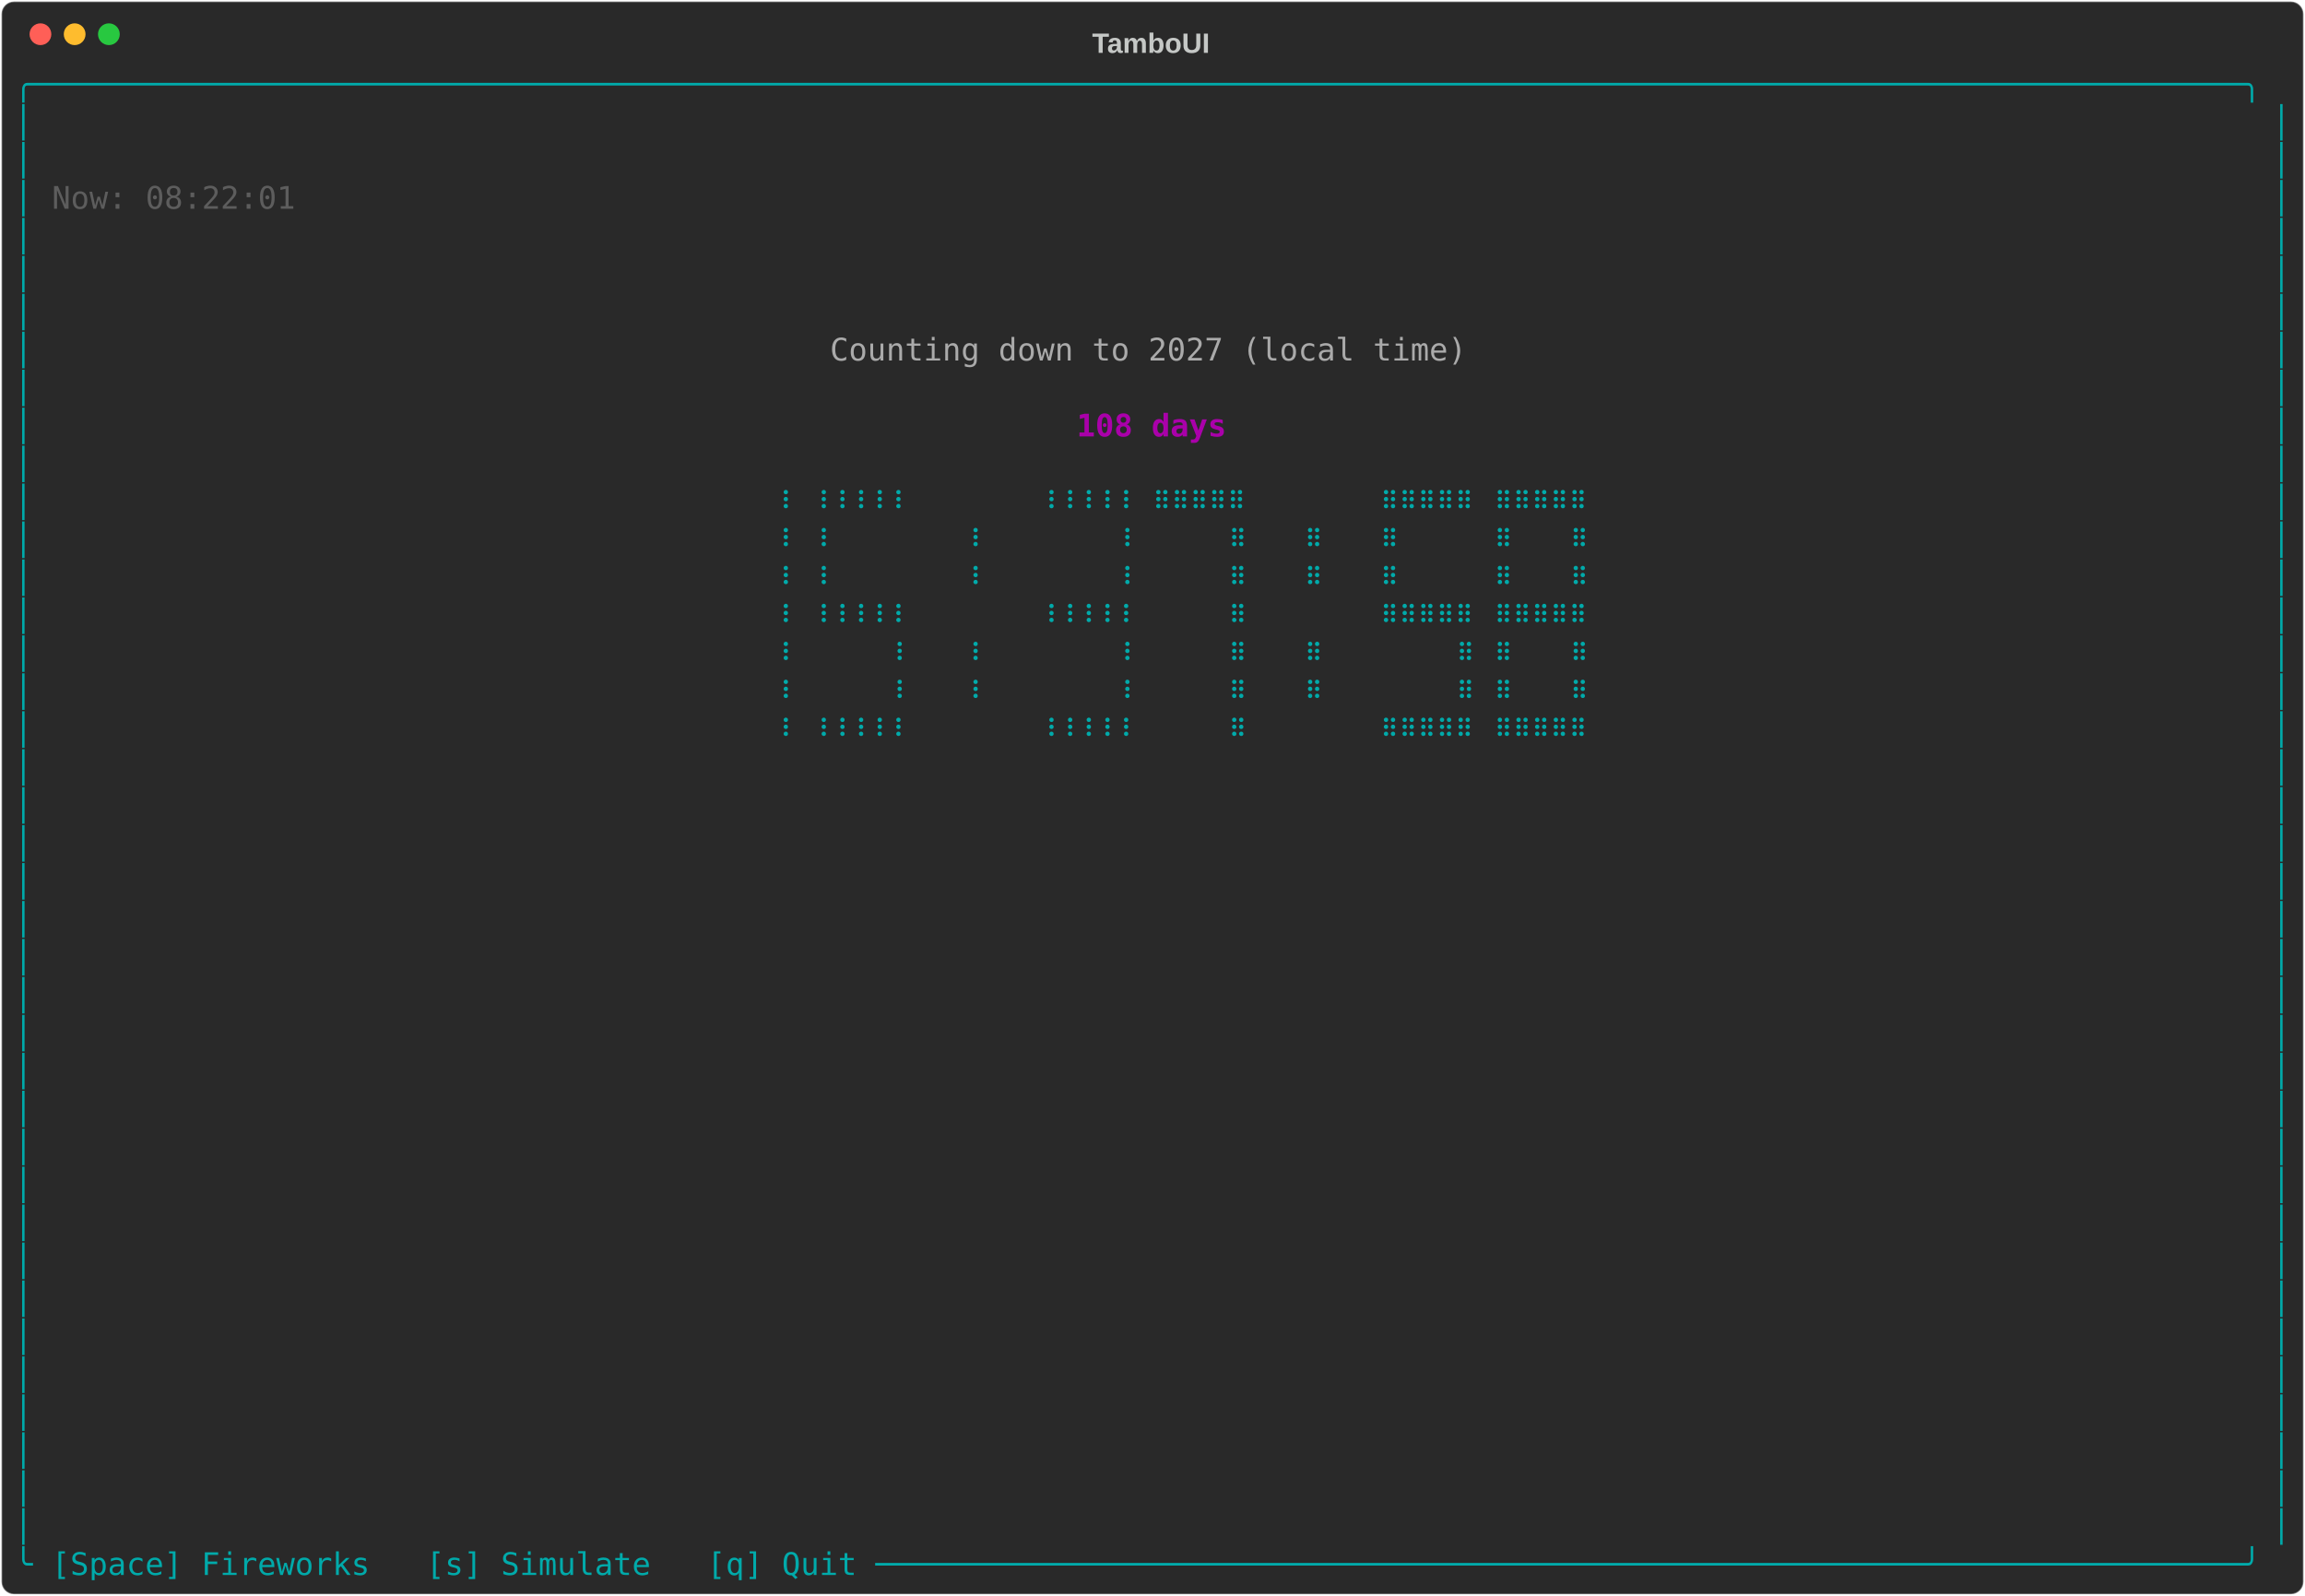
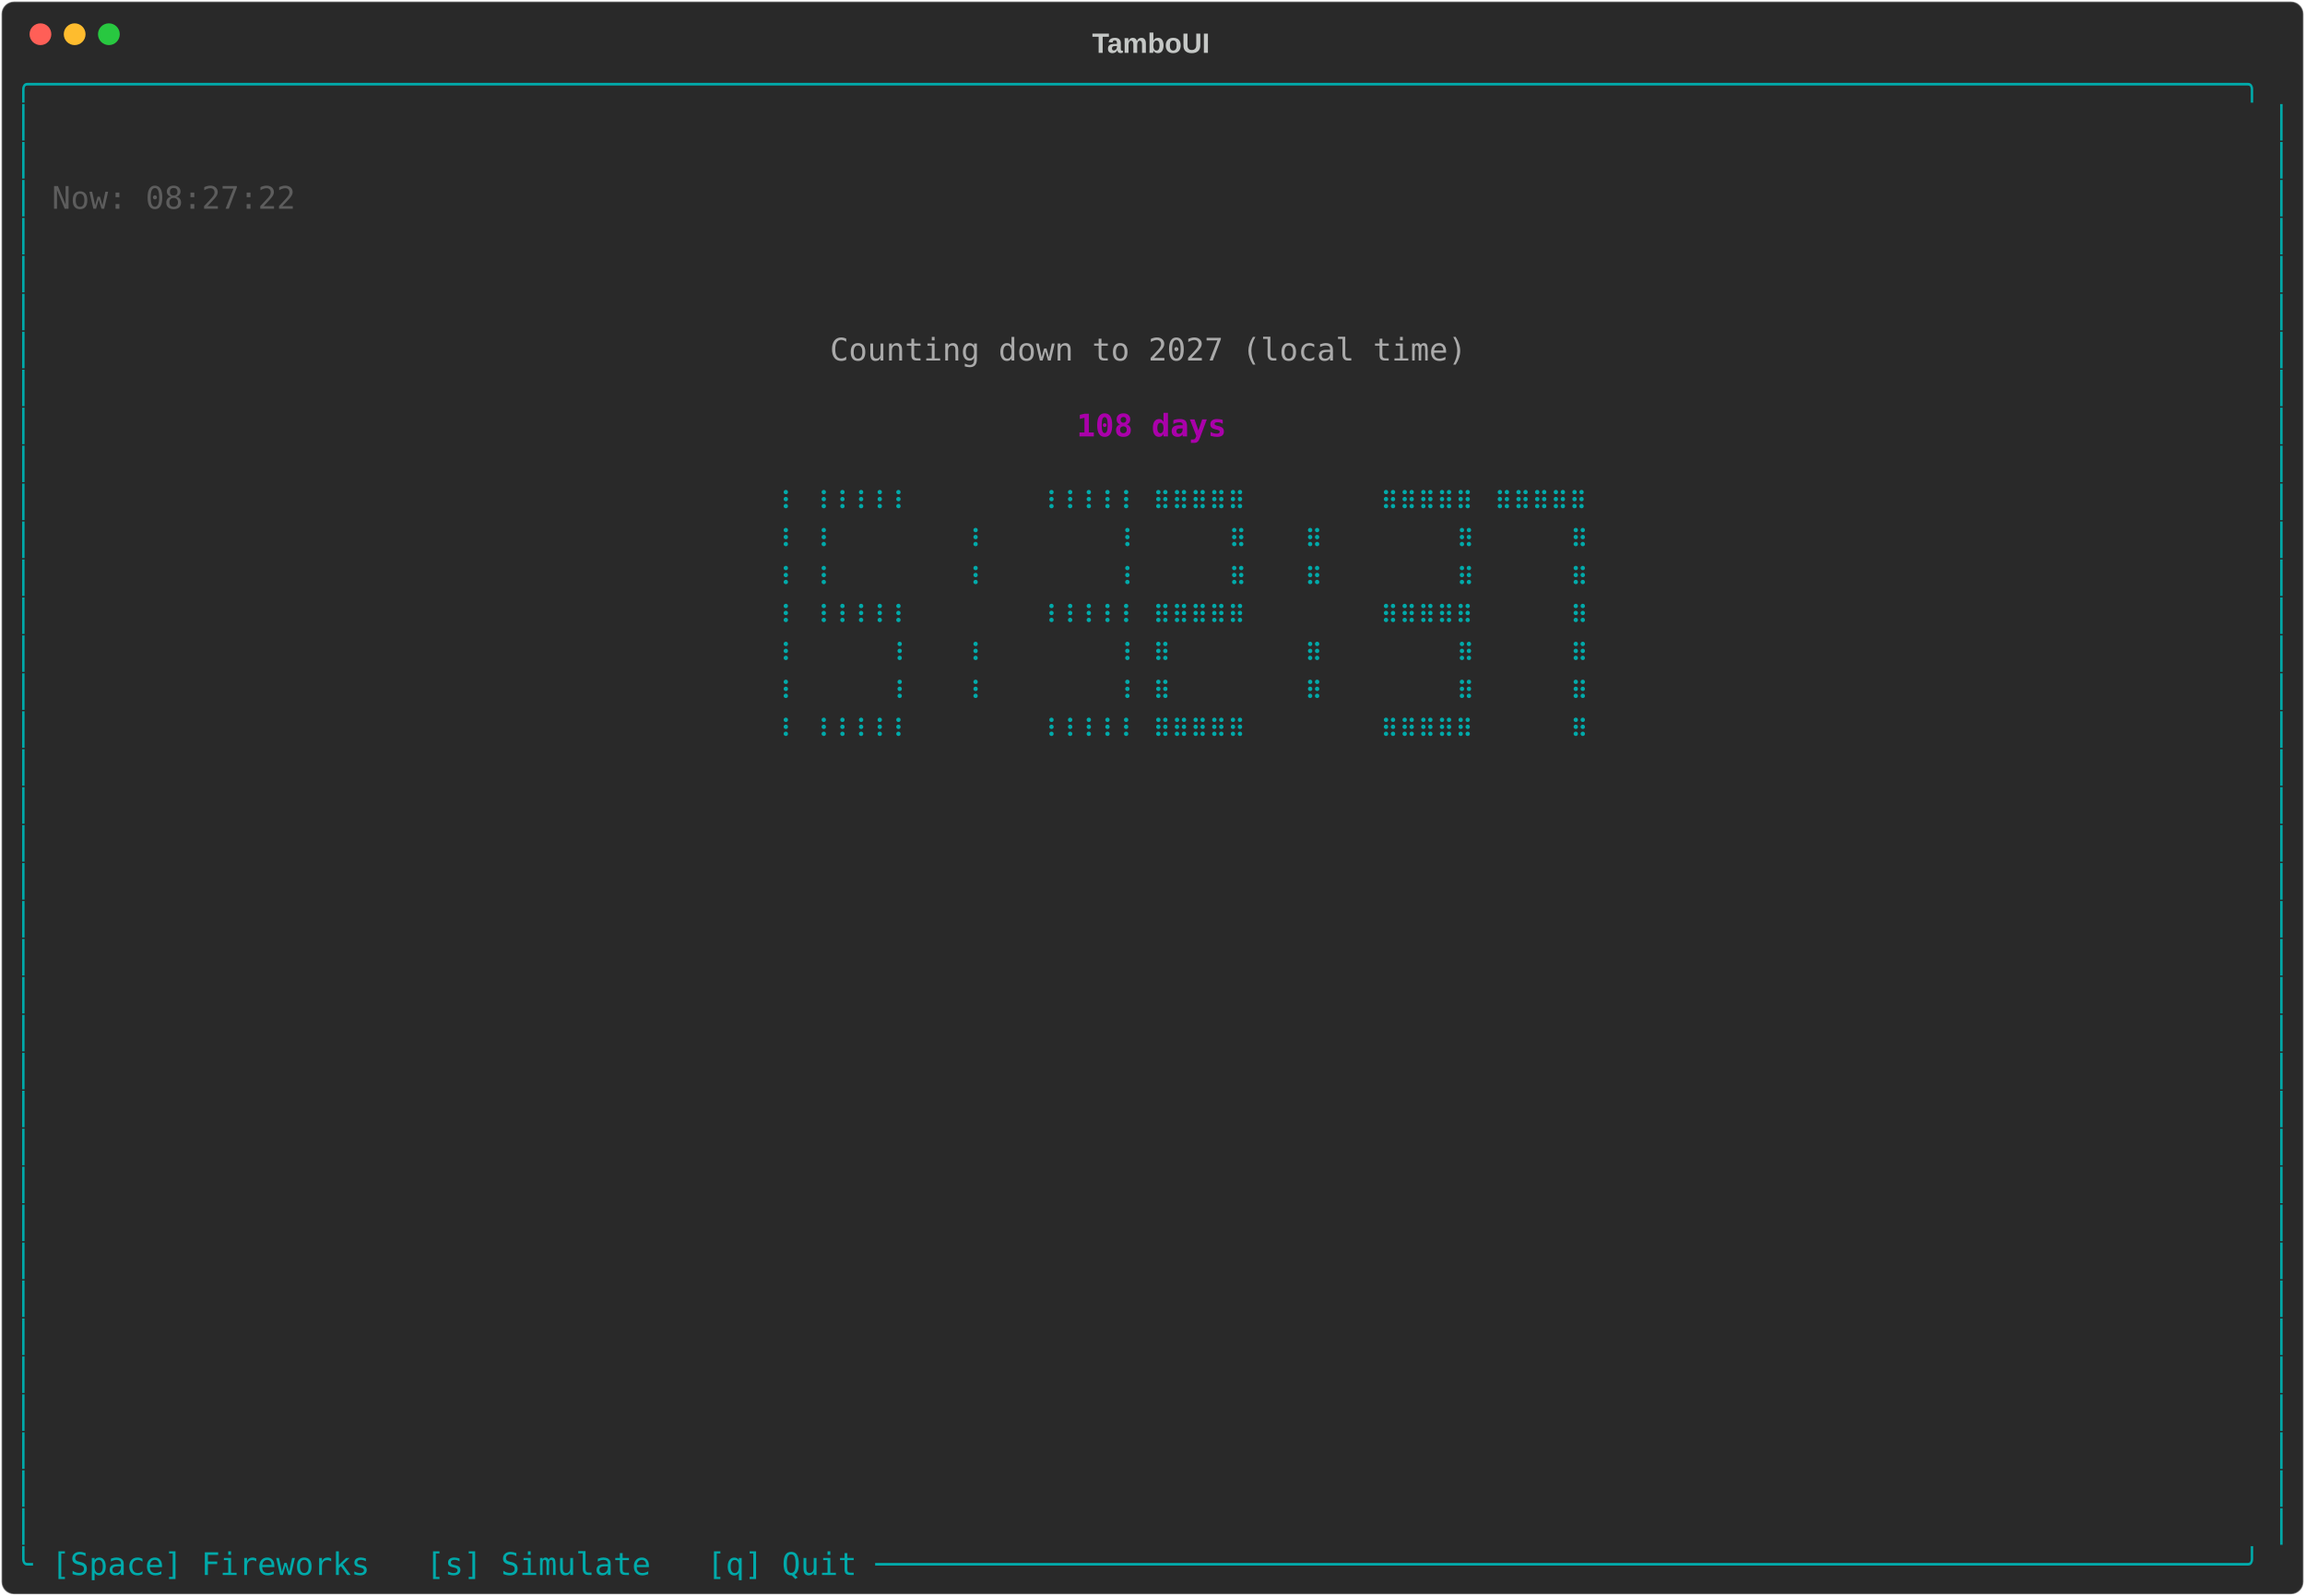
<svg xmlns="http://www.w3.org/2000/svg" class="rich-terminal" viewBox="0 0 1482 1026">
-   <style>    @font-face {        font-family: "Fira Code";        src: local("FiraCode-Regular"),                url("https://cdnjs.cloudflare.com/ajax/libs/firacode/6.2.0/woff2/FiraCode-Regular.woff2") format("woff2"),                url("https://cdnjs.cloudflare.com/ajax/libs/firacode/6.2.0/woff/FiraCode-Regular.woff") format("woff");        font-style: normal;        font-weight: 400;    }    @font-face {        font-family: "Fira Code";        src: local("FiraCode-Bold"),                url("https://cdnjs.cloudflare.com/ajax/libs/firacode/6.2.0/woff2/FiraCode-Bold.woff2") format("woff2"),                url("https://cdnjs.cloudflare.com/ajax/libs/firacode/6.2.0/woff/FiraCode-Bold.woff") format("woff");        font-style: bold;        font-weight: 700;    }    .terminal-3972126870-matrix {        font-family: Fira Code, monospace;        font-size: 20px;        line-height: 24.4px;        font-variant-east-asian: full-width;    }    .terminal-3972126870-title {        font-size: 18px;        font-weight: bold;        font-family: arial;    }    .terminal-3972126870-r1 { fill: #00aaaa }.terminal-3972126870-r2 { fill: #c5c8c6 }.terminal-3972126870-r3 { fill: #5d5d5d }.terminal-3972126870-r4 { fill: #aaaaaa }.terminal-3972126870-r5 { fill: #aa00aa;font-weight: bold }    </style>
+   <style>    @font-face {        font-family: "Fira Code";        src: local("FiraCode-Regular"),                url("https://cdnjs.cloudflare.com/ajax/libs/firacode/6.2.0/woff2/FiraCode-Regular.woff2") format("woff2"),                url("https://cdnjs.cloudflare.com/ajax/libs/firacode/6.2.0/woff/FiraCode-Regular.woff") format("woff");        font-style: normal;        font-weight: 400;    }    @font-face {        font-family: "Fira Code";        src: local("FiraCode-Bold"),                url("https://cdnjs.cloudflare.com/ajax/libs/firacode/6.2.0/woff2/FiraCode-Bold.woff2") format("woff2"),                url("https://cdnjs.cloudflare.com/ajax/libs/firacode/6.2.0/woff/FiraCode-Bold.woff") format("woff");        font-style: bold;        font-weight: 700;    }    .terminal-782356410-matrix {        font-family: Fira Code, monospace;        font-size: 20px;        line-height: 24.4px;        font-variant-east-asian: full-width;    }    .terminal-782356410-title {        font-size: 18px;        font-weight: bold;        font-family: arial;    }    .terminal-782356410-r1 { fill: #00aaaa }.terminal-782356410-r2 { fill: #c5c8c6 }.terminal-782356410-r3 { fill: #5d5d5d }.terminal-782356410-r4 { fill: #aaaaaa }.terminal-782356410-r5 { fill: #aa00aa;font-weight: bold }    </style>
  <defs>
-     <clipPath id="terminal-3972126870-clip-terminal">
+     <clipPath id="terminal-782356410-clip-terminal">
      <rect x="0" y="0" width="1463" height="975" />
    </clipPath>
-     <clipPath id="terminal-3972126870-line-0">
+     <clipPath id="terminal-782356410-line-0">
      <rect x="0" y="1.5" width="1464" height="24.65" />
    </clipPath>
-     <clipPath id="terminal-3972126870-line-1">
+     <clipPath id="terminal-782356410-line-1">
      <rect x="0" y="25.9" width="1464" height="24.65" />
    </clipPath>
-     <clipPath id="terminal-3972126870-line-2">
+     <clipPath id="terminal-782356410-line-2">
      <rect x="0" y="50.3" width="1464" height="24.65" />
    </clipPath>
-     <clipPath id="terminal-3972126870-line-3">
+     <clipPath id="terminal-782356410-line-3">
      <rect x="0" y="74.7" width="1464" height="24.65" />
    </clipPath>
-     <clipPath id="terminal-3972126870-line-4">
+     <clipPath id="terminal-782356410-line-4">
      <rect x="0" y="99.1" width="1464" height="24.65" />
    </clipPath>
-     <clipPath id="terminal-3972126870-line-5">
+     <clipPath id="terminal-782356410-line-5">
      <rect x="0" y="123.5" width="1464" height="24.65" />
    </clipPath>
-     <clipPath id="terminal-3972126870-line-6">
+     <clipPath id="terminal-782356410-line-6">
      <rect x="0" y="147.9" width="1464" height="24.65" />
    </clipPath>
-     <clipPath id="terminal-3972126870-line-7">
+     <clipPath id="terminal-782356410-line-7">
      <rect x="0" y="172.3" width="1464" height="24.65" />
    </clipPath>
-     <clipPath id="terminal-3972126870-line-8">
+     <clipPath id="terminal-782356410-line-8">
      <rect x="0" y="196.7" width="1464" height="24.65" />
    </clipPath>
-     <clipPath id="terminal-3972126870-line-9">
+     <clipPath id="terminal-782356410-line-9">
      <rect x="0" y="221.1" width="1464" height="24.65" />
    </clipPath>
-     <clipPath id="terminal-3972126870-line-10">
+     <clipPath id="terminal-782356410-line-10">
      <rect x="0" y="245.5" width="1464" height="24.65" />
    </clipPath>
-     <clipPath id="terminal-3972126870-line-11">
+     <clipPath id="terminal-782356410-line-11">
      <rect x="0" y="269.9" width="1464" height="24.65" />
    </clipPath>
-     <clipPath id="terminal-3972126870-line-12">
+     <clipPath id="terminal-782356410-line-12">
      <rect x="0" y="294.3" width="1464" height="24.65" />
    </clipPath>
-     <clipPath id="terminal-3972126870-line-13">
+     <clipPath id="terminal-782356410-line-13">
      <rect x="0" y="318.7" width="1464" height="24.65" />
    </clipPath>
-     <clipPath id="terminal-3972126870-line-14">
+     <clipPath id="terminal-782356410-line-14">
      <rect x="0" y="343.1" width="1464" height="24.65" />
    </clipPath>
-     <clipPath id="terminal-3972126870-line-15">
+     <clipPath id="terminal-782356410-line-15">
      <rect x="0" y="367.5" width="1464" height="24.65" />
    </clipPath>
-     <clipPath id="terminal-3972126870-line-16">
+     <clipPath id="terminal-782356410-line-16">
      <rect x="0" y="391.9" width="1464" height="24.65" />
    </clipPath>
-     <clipPath id="terminal-3972126870-line-17">
+     <clipPath id="terminal-782356410-line-17">
      <rect x="0" y="416.3" width="1464" height="24.65" />
    </clipPath>
-     <clipPath id="terminal-3972126870-line-18">
+     <clipPath id="terminal-782356410-line-18">
      <rect x="0" y="440.7" width="1464" height="24.65" />
    </clipPath>
-     <clipPath id="terminal-3972126870-line-19">
+     <clipPath id="terminal-782356410-line-19">
      <rect x="0" y="465.1" width="1464" height="24.65" />
    </clipPath>
-     <clipPath id="terminal-3972126870-line-20">
+     <clipPath id="terminal-782356410-line-20">
      <rect x="0" y="489.5" width="1464" height="24.65" />
    </clipPath>
-     <clipPath id="terminal-3972126870-line-21">
+     <clipPath id="terminal-782356410-line-21">
      <rect x="0" y="513.9" width="1464" height="24.65" />
    </clipPath>
-     <clipPath id="terminal-3972126870-line-22">
+     <clipPath id="terminal-782356410-line-22">
      <rect x="0" y="538.3" width="1464" height="24.65" />
    </clipPath>
-     <clipPath id="terminal-3972126870-line-23">
+     <clipPath id="terminal-782356410-line-23">
      <rect x="0" y="562.7" width="1464" height="24.65" />
    </clipPath>
-     <clipPath id="terminal-3972126870-line-24">
+     <clipPath id="terminal-782356410-line-24">
      <rect x="0" y="587.1" width="1464" height="24.65" />
    </clipPath>
-     <clipPath id="terminal-3972126870-line-25">
+     <clipPath id="terminal-782356410-line-25">
      <rect x="0" y="611.5" width="1464" height="24.65" />
    </clipPath>
-     <clipPath id="terminal-3972126870-line-26">
+     <clipPath id="terminal-782356410-line-26">
      <rect x="0" y="635.9" width="1464" height="24.65" />
    </clipPath>
-     <clipPath id="terminal-3972126870-line-27">
+     <clipPath id="terminal-782356410-line-27">
      <rect x="0" y="660.3" width="1464" height="24.65" />
    </clipPath>
-     <clipPath id="terminal-3972126870-line-28">
+     <clipPath id="terminal-782356410-line-28">
      <rect x="0" y="684.7" width="1464" height="24.65" />
    </clipPath>
-     <clipPath id="terminal-3972126870-line-29">
+     <clipPath id="terminal-782356410-line-29">
      <rect x="0" y="709.1" width="1464" height="24.65" />
    </clipPath>
-     <clipPath id="terminal-3972126870-line-30">
+     <clipPath id="terminal-782356410-line-30">
      <rect x="0" y="733.5" width="1464" height="24.65" />
    </clipPath>
-     <clipPath id="terminal-3972126870-line-31">
+     <clipPath id="terminal-782356410-line-31">
      <rect x="0" y="757.9" width="1464" height="24.65" />
    </clipPath>
-     <clipPath id="terminal-3972126870-line-32">
+     <clipPath id="terminal-782356410-line-32">
      <rect x="0" y="782.3" width="1464" height="24.65" />
    </clipPath>
-     <clipPath id="terminal-3972126870-line-33">
+     <clipPath id="terminal-782356410-line-33">
      <rect x="0" y="806.7" width="1464" height="24.65" />
    </clipPath>
-     <clipPath id="terminal-3972126870-line-34">
+     <clipPath id="terminal-782356410-line-34">
      <rect x="0" y="831.1" width="1464" height="24.65" />
    </clipPath>
-     <clipPath id="terminal-3972126870-line-35">
+     <clipPath id="terminal-782356410-line-35">
      <rect x="0" y="855.5" width="1464" height="24.65" />
    </clipPath>
-     <clipPath id="terminal-3972126870-line-36">
+     <clipPath id="terminal-782356410-line-36">
      <rect x="0" y="879.9" width="1464" height="24.65" />
    </clipPath>
-     <clipPath id="terminal-3972126870-line-37">
+     <clipPath id="terminal-782356410-line-37">
      <rect x="0" y="904.3" width="1464" height="24.65" />
    </clipPath>
-     <clipPath id="terminal-3972126870-line-38">
+     <clipPath id="terminal-782356410-line-38">
      <rect x="0" y="928.7" width="1464" height="24.65" />
    </clipPath>
-     <clipPath id="terminal-3972126870-line-39">
+     <clipPath id="terminal-782356410-line-39">
      <rect x="0" y="953.1" width="1464" height="24.65" />
    </clipPath>
  </defs>
  <rect fill="#292929" stroke="rgba(255,255,255,0.35)" stroke-width="1" x="1" y="1" width="1480" height="1024" rx="8" />
-   <text class="terminal-3972126870-title" fill="#c5c8c6" text-anchor="middle" x="740" y="34">TamboUI</text>
+   <text class="terminal-782356410-title" fill="#c5c8c6" text-anchor="middle" x="740" y="34">TamboUI</text>
  <g transform="translate(26,22)">
    <circle cx="0" cy="0" r="7" fill="#ff5f57" />
    <circle cx="22" cy="0" r="7" fill="#febc2e" />
    <circle cx="44" cy="0" r="7" fill="#28c840" />
  </g>
-   <g transform="translate(9, 41)" clip-path="url(#terminal-3972126870-clip-terminal)">
-     <g class="terminal-3972126870-matrix">
-       <text class="terminal-3972126870-r1" x="0" y="20" textLength="1464" clip-path="url(#terminal-3972126870-line-0)">╭──────────────────────────────────────────────────────────────────────────────────────────────────────────────────────╮</text>
-       <text class="terminal-3972126870-r1" x="0" y="44.4" textLength="12.2" clip-path="url(#terminal-3972126870-line-1)">│</text>
-       <text class="terminal-3972126870-r1" x="1451.8" y="44.4" textLength="12.2" clip-path="url(#terminal-3972126870-line-1)">│</text>
-       <text class="terminal-3972126870-r1" x="0" y="68.8" textLength="12.2" clip-path="url(#terminal-3972126870-line-2)">│</text>
-       <text class="terminal-3972126870-r1" x="1451.8" y="68.8" textLength="12.2" clip-path="url(#terminal-3972126870-line-2)">│</text>
-       <text class="terminal-3972126870-r1" x="0" y="93.2" textLength="12.2" clip-path="url(#terminal-3972126870-line-3)">│</text>
-       <text class="terminal-3972126870-r3" x="24.4" y="93.2" textLength="158.6" clip-path="url(#terminal-3972126870-line-3)">Now: 08:22:01</text>
-       <text class="terminal-3972126870-r1" x="1451.8" y="93.2" textLength="12.2" clip-path="url(#terminal-3972126870-line-3)">│</text>
-       <text class="terminal-3972126870-r1" x="0" y="117.6" textLength="12.2" clip-path="url(#terminal-3972126870-line-4)">│</text>
-       <text class="terminal-3972126870-r1" x="1451.8" y="117.6" textLength="12.2" clip-path="url(#terminal-3972126870-line-4)">│</text>
-       <text class="terminal-3972126870-r1" x="0" y="142" textLength="12.2" clip-path="url(#terminal-3972126870-line-5)">│</text>
-       <text class="terminal-3972126870-r1" x="1451.8" y="142" textLength="12.2" clip-path="url(#terminal-3972126870-line-5)">│</text>
-       <text class="terminal-3972126870-r1" x="0" y="166.4" textLength="12.2" clip-path="url(#terminal-3972126870-line-6)">│</text>
-       <text class="terminal-3972126870-r1" x="1451.8" y="166.4" textLength="12.2" clip-path="url(#terminal-3972126870-line-6)">│</text>
-       <text class="terminal-3972126870-r1" x="0" y="190.8" textLength="12.2" clip-path="url(#terminal-3972126870-line-7)">│</text>
-       <text class="terminal-3972126870-r4" x="524.6" y="190.8" textLength="414.8" clip-path="url(#terminal-3972126870-line-7)">Counting down to 2027 (local time)</text>
-       <text class="terminal-3972126870-r1" x="1451.8" y="190.8" textLength="12.2" clip-path="url(#terminal-3972126870-line-7)">│</text>
-       <text class="terminal-3972126870-r1" x="0" y="215.2" textLength="12.2" clip-path="url(#terminal-3972126870-line-8)">│</text>
-       <text class="terminal-3972126870-r1" x="1451.8" y="215.2" textLength="12.2" clip-path="url(#terminal-3972126870-line-8)">│</text>
-       <text class="terminal-3972126870-r1" x="0" y="239.6" textLength="12.2" clip-path="url(#terminal-3972126870-line-9)">│</text>
-       <text class="terminal-3972126870-r5" x="683.2" y="239.6" textLength="97.6" clip-path="url(#terminal-3972126870-line-9)">108 days</text>
-       <text class="terminal-3972126870-r1" x="1451.8" y="239.6" textLength="12.2" clip-path="url(#terminal-3972126870-line-9)">│</text>
-       <text class="terminal-3972126870-r1" x="0" y="264" textLength="12.2" clip-path="url(#terminal-3972126870-line-10)">│</text>
-       <text class="terminal-3972126870-r1" x="1451.8" y="264" textLength="12.2" clip-path="url(#terminal-3972126870-line-10)">│</text>
-       <text class="terminal-3972126870-r1" x="0" y="288.4" textLength="12.2" clip-path="url(#terminal-3972126870-line-11)">│</text>
-       <text class="terminal-3972126870-r1" x="488" y="288.4" textLength="12.2" clip-path="url(#terminal-3972126870-line-11)">⠸</text>
-       <text class="terminal-3972126870-r1" x="512.4" y="288.4" textLength="61" clip-path="url(#terminal-3972126870-line-11)">⠸⠸⠸⠸⠸</text>
-       <text class="terminal-3972126870-r1" x="658.8" y="288.4" textLength="61" clip-path="url(#terminal-3972126870-line-11)">⠸⠸⠸⠸⠸</text>
-       <text class="terminal-3972126870-r1" x="732" y="288.4" textLength="61" clip-path="url(#terminal-3972126870-line-11)">⠿⠿⠿⠿⠿</text>
-       <text class="terminal-3972126870-r1" x="878.4" y="288.4" textLength="61" clip-path="url(#terminal-3972126870-line-11)">⠿⠿⠿⠿⠿</text>
-       <text class="terminal-3972126870-r1" x="951.6" y="288.4" textLength="61" clip-path="url(#terminal-3972126870-line-11)">⠿⠿⠿⠿⠿</text>
-       <text class="terminal-3972126870-r1" x="1451.8" y="288.4" textLength="12.2" clip-path="url(#terminal-3972126870-line-11)">│</text>
-       <text class="terminal-3972126870-r1" x="0" y="312.8" textLength="12.2" clip-path="url(#terminal-3972126870-line-12)">│</text>
-       <text class="terminal-3972126870-r1" x="488" y="312.8" textLength="12.2" clip-path="url(#terminal-3972126870-line-12)">⠸</text>
-       <text class="terminal-3972126870-r1" x="512.4" y="312.8" textLength="12.2" clip-path="url(#terminal-3972126870-line-12)">⠸</text>
-       <text class="terminal-3972126870-r1" x="610" y="312.8" textLength="12.2" clip-path="url(#terminal-3972126870-line-12)">⠸</text>
-       <text class="terminal-3972126870-r1" x="707.6" y="312.8" textLength="12.2" clip-path="url(#terminal-3972126870-line-12)">⠸</text>
-       <text class="terminal-3972126870-r1" x="780.8" y="312.8" textLength="12.2" clip-path="url(#terminal-3972126870-line-12)">⠿</text>
-       <text class="terminal-3972126870-r1" x="829.6" y="312.8" textLength="12.2" clip-path="url(#terminal-3972126870-line-12)">⠿</text>
-       <text class="terminal-3972126870-r1" x="878.4" y="312.8" textLength="12.2" clip-path="url(#terminal-3972126870-line-12)">⠿</text>
-       <text class="terminal-3972126870-r1" x="951.6" y="312.8" textLength="12.2" clip-path="url(#terminal-3972126870-line-12)">⠿</text>
-       <text class="terminal-3972126870-r1" x="1000.4" y="312.8" textLength="12.2" clip-path="url(#terminal-3972126870-line-12)">⠿</text>
-       <text class="terminal-3972126870-r1" x="1451.8" y="312.8" textLength="12.2" clip-path="url(#terminal-3972126870-line-12)">│</text>
-       <text class="terminal-3972126870-r1" x="0" y="337.2" textLength="12.2" clip-path="url(#terminal-3972126870-line-13)">│</text>
-       <text class="terminal-3972126870-r1" x="488" y="337.2" textLength="12.2" clip-path="url(#terminal-3972126870-line-13)">⠸</text>
-       <text class="terminal-3972126870-r1" x="512.4" y="337.2" textLength="12.2" clip-path="url(#terminal-3972126870-line-13)">⠸</text>
-       <text class="terminal-3972126870-r1" x="610" y="337.2" textLength="12.2" clip-path="url(#terminal-3972126870-line-13)">⠸</text>
-       <text class="terminal-3972126870-r1" x="707.6" y="337.2" textLength="12.2" clip-path="url(#terminal-3972126870-line-13)">⠸</text>
-       <text class="terminal-3972126870-r1" x="780.8" y="337.2" textLength="12.2" clip-path="url(#terminal-3972126870-line-13)">⠿</text>
-       <text class="terminal-3972126870-r1" x="829.6" y="337.2" textLength="12.2" clip-path="url(#terminal-3972126870-line-13)">⠿</text>
-       <text class="terminal-3972126870-r1" x="878.4" y="337.2" textLength="12.2" clip-path="url(#terminal-3972126870-line-13)">⠿</text>
-       <text class="terminal-3972126870-r1" x="951.6" y="337.2" textLength="12.2" clip-path="url(#terminal-3972126870-line-13)">⠿</text>
-       <text class="terminal-3972126870-r1" x="1000.4" y="337.2" textLength="12.2" clip-path="url(#terminal-3972126870-line-13)">⠿</text>
-       <text class="terminal-3972126870-r1" x="1451.8" y="337.2" textLength="12.2" clip-path="url(#terminal-3972126870-line-13)">│</text>
-       <text class="terminal-3972126870-r1" x="0" y="361.6" textLength="12.2" clip-path="url(#terminal-3972126870-line-14)">│</text>
-       <text class="terminal-3972126870-r1" x="488" y="361.6" textLength="12.2" clip-path="url(#terminal-3972126870-line-14)">⠸</text>
-       <text class="terminal-3972126870-r1" x="512.4" y="361.6" textLength="61" clip-path="url(#terminal-3972126870-line-14)">⠸⠸⠸⠸⠸</text>
-       <text class="terminal-3972126870-r1" x="658.8" y="361.6" textLength="61" clip-path="url(#terminal-3972126870-line-14)">⠸⠸⠸⠸⠸</text>
-       <text class="terminal-3972126870-r1" x="780.8" y="361.6" textLength="12.2" clip-path="url(#terminal-3972126870-line-14)">⠿</text>
-       <text class="terminal-3972126870-r1" x="878.4" y="361.6" textLength="61" clip-path="url(#terminal-3972126870-line-14)">⠿⠿⠿⠿⠿</text>
-       <text class="terminal-3972126870-r1" x="951.6" y="361.6" textLength="61" clip-path="url(#terminal-3972126870-line-14)">⠿⠿⠿⠿⠿</text>
-       <text class="terminal-3972126870-r1" x="1451.8" y="361.6" textLength="12.2" clip-path="url(#terminal-3972126870-line-14)">│</text>
-       <text class="terminal-3972126870-r1" x="0" y="386" textLength="12.2" clip-path="url(#terminal-3972126870-line-15)">│</text>
-       <text class="terminal-3972126870-r1" x="488" y="386" textLength="12.2" clip-path="url(#terminal-3972126870-line-15)">⠸</text>
-       <text class="terminal-3972126870-r1" x="561.2" y="386" textLength="12.2" clip-path="url(#terminal-3972126870-line-15)">⠸</text>
-       <text class="terminal-3972126870-r1" x="610" y="386" textLength="12.2" clip-path="url(#terminal-3972126870-line-15)">⠸</text>
-       <text class="terminal-3972126870-r1" x="707.6" y="386" textLength="12.2" clip-path="url(#terminal-3972126870-line-15)">⠸</text>
-       <text class="terminal-3972126870-r1" x="780.8" y="386" textLength="12.2" clip-path="url(#terminal-3972126870-line-15)">⠿</text>
-       <text class="terminal-3972126870-r1" x="829.6" y="386" textLength="12.2" clip-path="url(#terminal-3972126870-line-15)">⠿</text>
-       <text class="terminal-3972126870-r1" x="927.2" y="386" textLength="12.2" clip-path="url(#terminal-3972126870-line-15)">⠿</text>
-       <text class="terminal-3972126870-r1" x="951.6" y="386" textLength="12.2" clip-path="url(#terminal-3972126870-line-15)">⠿</text>
-       <text class="terminal-3972126870-r1" x="1000.4" y="386" textLength="12.2" clip-path="url(#terminal-3972126870-line-15)">⠿</text>
-       <text class="terminal-3972126870-r1" x="1451.8" y="386" textLength="12.2" clip-path="url(#terminal-3972126870-line-15)">│</text>
-       <text class="terminal-3972126870-r1" x="0" y="410.4" textLength="12.2" clip-path="url(#terminal-3972126870-line-16)">│</text>
-       <text class="terminal-3972126870-r1" x="488" y="410.4" textLength="12.2" clip-path="url(#terminal-3972126870-line-16)">⠸</text>
-       <text class="terminal-3972126870-r1" x="561.2" y="410.4" textLength="12.2" clip-path="url(#terminal-3972126870-line-16)">⠸</text>
-       <text class="terminal-3972126870-r1" x="610" y="410.4" textLength="12.2" clip-path="url(#terminal-3972126870-line-16)">⠸</text>
-       <text class="terminal-3972126870-r1" x="707.6" y="410.4" textLength="12.2" clip-path="url(#terminal-3972126870-line-16)">⠸</text>
-       <text class="terminal-3972126870-r1" x="780.8" y="410.4" textLength="12.2" clip-path="url(#terminal-3972126870-line-16)">⠿</text>
-       <text class="terminal-3972126870-r1" x="829.6" y="410.4" textLength="12.2" clip-path="url(#terminal-3972126870-line-16)">⠿</text>
-       <text class="terminal-3972126870-r1" x="927.2" y="410.4" textLength="12.2" clip-path="url(#terminal-3972126870-line-16)">⠿</text>
-       <text class="terminal-3972126870-r1" x="951.6" y="410.4" textLength="12.2" clip-path="url(#terminal-3972126870-line-16)">⠿</text>
-       <text class="terminal-3972126870-r1" x="1000.4" y="410.4" textLength="12.2" clip-path="url(#terminal-3972126870-line-16)">⠿</text>
-       <text class="terminal-3972126870-r1" x="1451.8" y="410.4" textLength="12.2" clip-path="url(#terminal-3972126870-line-16)">│</text>
-       <text class="terminal-3972126870-r1" x="0" y="434.8" textLength="12.2" clip-path="url(#terminal-3972126870-line-17)">│</text>
-       <text class="terminal-3972126870-r1" x="488" y="434.8" textLength="12.2" clip-path="url(#terminal-3972126870-line-17)">⠸</text>
-       <text class="terminal-3972126870-r1" x="512.4" y="434.8" textLength="61" clip-path="url(#terminal-3972126870-line-17)">⠸⠸⠸⠸⠸</text>
-       <text class="terminal-3972126870-r1" x="658.8" y="434.8" textLength="61" clip-path="url(#terminal-3972126870-line-17)">⠸⠸⠸⠸⠸</text>
-       <text class="terminal-3972126870-r1" x="780.8" y="434.8" textLength="12.2" clip-path="url(#terminal-3972126870-line-17)">⠿</text>
-       <text class="terminal-3972126870-r1" x="878.4" y="434.8" textLength="61" clip-path="url(#terminal-3972126870-line-17)">⠿⠿⠿⠿⠿</text>
-       <text class="terminal-3972126870-r1" x="951.6" y="434.8" textLength="61" clip-path="url(#terminal-3972126870-line-17)">⠿⠿⠿⠿⠿</text>
-       <text class="terminal-3972126870-r1" x="1451.8" y="434.8" textLength="12.2" clip-path="url(#terminal-3972126870-line-17)">│</text>
-       <text class="terminal-3972126870-r1" x="0" y="459.2" textLength="12.2" clip-path="url(#terminal-3972126870-line-18)">│</text>
-       <text class="terminal-3972126870-r1" x="1451.8" y="459.2" textLength="12.2" clip-path="url(#terminal-3972126870-line-18)">│</text>
-       <text class="terminal-3972126870-r1" x="0" y="483.6" textLength="12.2" clip-path="url(#terminal-3972126870-line-19)">│</text>
-       <text class="terminal-3972126870-r1" x="1451.8" y="483.6" textLength="12.2" clip-path="url(#terminal-3972126870-line-19)">│</text>
-       <text class="terminal-3972126870-r1" x="0" y="508" textLength="12.2" clip-path="url(#terminal-3972126870-line-20)">│</text>
-       <text class="terminal-3972126870-r1" x="1451.8" y="508" textLength="12.2" clip-path="url(#terminal-3972126870-line-20)">│</text>
-       <text class="terminal-3972126870-r1" x="0" y="532.4" textLength="12.2" clip-path="url(#terminal-3972126870-line-21)">│</text>
-       <text class="terminal-3972126870-r1" x="1451.8" y="532.4" textLength="12.2" clip-path="url(#terminal-3972126870-line-21)">│</text>
-       <text class="terminal-3972126870-r1" x="0" y="556.8" textLength="12.2" clip-path="url(#terminal-3972126870-line-22)">│</text>
-       <text class="terminal-3972126870-r1" x="1451.8" y="556.8" textLength="12.2" clip-path="url(#terminal-3972126870-line-22)">│</text>
-       <text class="terminal-3972126870-r1" x="0" y="581.2" textLength="12.2" clip-path="url(#terminal-3972126870-line-23)">│</text>
-       <text class="terminal-3972126870-r1" x="1451.8" y="581.2" textLength="12.2" clip-path="url(#terminal-3972126870-line-23)">│</text>
-       <text class="terminal-3972126870-r1" x="0" y="605.6" textLength="12.2" clip-path="url(#terminal-3972126870-line-24)">│</text>
-       <text class="terminal-3972126870-r1" x="1451.8" y="605.6" textLength="12.2" clip-path="url(#terminal-3972126870-line-24)">│</text>
-       <text class="terminal-3972126870-r1" x="0" y="630" textLength="12.2" clip-path="url(#terminal-3972126870-line-25)">│</text>
-       <text class="terminal-3972126870-r1" x="1451.8" y="630" textLength="12.2" clip-path="url(#terminal-3972126870-line-25)">│</text>
-       <text class="terminal-3972126870-r1" x="0" y="654.4" textLength="12.2" clip-path="url(#terminal-3972126870-line-26)">│</text>
-       <text class="terminal-3972126870-r1" x="1451.8" y="654.4" textLength="12.2" clip-path="url(#terminal-3972126870-line-26)">│</text>
-       <text class="terminal-3972126870-r1" x="0" y="678.8" textLength="12.2" clip-path="url(#terminal-3972126870-line-27)">│</text>
-       <text class="terminal-3972126870-r1" x="1451.8" y="678.8" textLength="12.2" clip-path="url(#terminal-3972126870-line-27)">│</text>
-       <text class="terminal-3972126870-r1" x="0" y="703.2" textLength="12.2" clip-path="url(#terminal-3972126870-line-28)">│</text>
-       <text class="terminal-3972126870-r1" x="1451.8" y="703.2" textLength="12.2" clip-path="url(#terminal-3972126870-line-28)">│</text>
-       <text class="terminal-3972126870-r1" x="0" y="727.6" textLength="12.2" clip-path="url(#terminal-3972126870-line-29)">│</text>
-       <text class="terminal-3972126870-r1" x="1451.8" y="727.6" textLength="12.2" clip-path="url(#terminal-3972126870-line-29)">│</text>
-       <text class="terminal-3972126870-r1" x="0" y="752" textLength="12.2" clip-path="url(#terminal-3972126870-line-30)">│</text>
-       <text class="terminal-3972126870-r1" x="1451.8" y="752" textLength="12.2" clip-path="url(#terminal-3972126870-line-30)">│</text>
-       <text class="terminal-3972126870-r1" x="0" y="776.4" textLength="12.2" clip-path="url(#terminal-3972126870-line-31)">│</text>
-       <text class="terminal-3972126870-r1" x="1451.8" y="776.4" textLength="12.2" clip-path="url(#terminal-3972126870-line-31)">│</text>
-       <text class="terminal-3972126870-r1" x="0" y="800.8" textLength="12.2" clip-path="url(#terminal-3972126870-line-32)">│</text>
-       <text class="terminal-3972126870-r1" x="1451.8" y="800.8" textLength="12.2" clip-path="url(#terminal-3972126870-line-32)">│</text>
-       <text class="terminal-3972126870-r1" x="0" y="825.2" textLength="12.2" clip-path="url(#terminal-3972126870-line-33)">│</text>
-       <text class="terminal-3972126870-r1" x="1451.8" y="825.2" textLength="12.2" clip-path="url(#terminal-3972126870-line-33)">│</text>
-       <text class="terminal-3972126870-r1" x="0" y="849.6" textLength="12.2" clip-path="url(#terminal-3972126870-line-34)">│</text>
-       <text class="terminal-3972126870-r1" x="1451.8" y="849.6" textLength="12.2" clip-path="url(#terminal-3972126870-line-34)">│</text>
-       <text class="terminal-3972126870-r1" x="0" y="874" textLength="12.2" clip-path="url(#terminal-3972126870-line-35)">│</text>
-       <text class="terminal-3972126870-r1" x="1451.8" y="874" textLength="12.2" clip-path="url(#terminal-3972126870-line-35)">│</text>
-       <text class="terminal-3972126870-r1" x="0" y="898.4" textLength="12.2" clip-path="url(#terminal-3972126870-line-36)">│</text>
-       <text class="terminal-3972126870-r1" x="1451.8" y="898.4" textLength="12.2" clip-path="url(#terminal-3972126870-line-36)">│</text>
-       <text class="terminal-3972126870-r1" x="0" y="922.8" textLength="12.2" clip-path="url(#terminal-3972126870-line-37)">│</text>
-       <text class="terminal-3972126870-r1" x="1451.8" y="922.8" textLength="12.2" clip-path="url(#terminal-3972126870-line-37)">│</text>
-       <text class="terminal-3972126870-r1" x="0" y="947.2" textLength="12.2" clip-path="url(#terminal-3972126870-line-38)">│</text>
-       <text class="terminal-3972126870-r1" x="1451.8" y="947.2" textLength="12.2" clip-path="url(#terminal-3972126870-line-38)">│</text>
-       <text class="terminal-3972126870-r1" x="0" y="971.6" textLength="1464" clip-path="url(#terminal-3972126870-line-39)">╰ [Space] Fireworks   [s] Simulate   [q] Quit ─────────────────────────────────────────────────────────────────────────╯</text>
+   <g transform="translate(9, 41)" clip-path="url(#terminal-782356410-clip-terminal)">
+     <g class="terminal-782356410-matrix">
+       <text class="terminal-782356410-r1" x="0" y="20" textLength="1464" clip-path="url(#terminal-782356410-line-0)">╭──────────────────────────────────────────────────────────────────────────────────────────────────────────────────────╮</text>
+       <text class="terminal-782356410-r1" x="0" y="44.4" textLength="12.2" clip-path="url(#terminal-782356410-line-1)">│</text>
+       <text class="terminal-782356410-r1" x="1451.8" y="44.4" textLength="12.2" clip-path="url(#terminal-782356410-line-1)">│</text>
+       <text class="terminal-782356410-r1" x="0" y="68.8" textLength="12.2" clip-path="url(#terminal-782356410-line-2)">│</text>
+       <text class="terminal-782356410-r1" x="1451.8" y="68.8" textLength="12.2" clip-path="url(#terminal-782356410-line-2)">│</text>
+       <text class="terminal-782356410-r1" x="0" y="93.2" textLength="12.2" clip-path="url(#terminal-782356410-line-3)">│</text>
+       <text class="terminal-782356410-r3" x="24.4" y="93.2" textLength="158.6" clip-path="url(#terminal-782356410-line-3)">Now: 08:27:22</text>
+       <text class="terminal-782356410-r1" x="1451.8" y="93.2" textLength="12.2" clip-path="url(#terminal-782356410-line-3)">│</text>
+       <text class="terminal-782356410-r1" x="0" y="117.6" textLength="12.2" clip-path="url(#terminal-782356410-line-4)">│</text>
+       <text class="terminal-782356410-r1" x="1451.8" y="117.6" textLength="12.2" clip-path="url(#terminal-782356410-line-4)">│</text>
+       <text class="terminal-782356410-r1" x="0" y="142" textLength="12.2" clip-path="url(#terminal-782356410-line-5)">│</text>
+       <text class="terminal-782356410-r1" x="1451.8" y="142" textLength="12.2" clip-path="url(#terminal-782356410-line-5)">│</text>
+       <text class="terminal-782356410-r1" x="0" y="166.4" textLength="12.2" clip-path="url(#terminal-782356410-line-6)">│</text>
+       <text class="terminal-782356410-r1" x="1451.8" y="166.4" textLength="12.2" clip-path="url(#terminal-782356410-line-6)">│</text>
+       <text class="terminal-782356410-r1" x="0" y="190.8" textLength="12.2" clip-path="url(#terminal-782356410-line-7)">│</text>
+       <text class="terminal-782356410-r4" x="524.6" y="190.8" textLength="414.8" clip-path="url(#terminal-782356410-line-7)">Counting down to 2027 (local time)</text>
+       <text class="terminal-782356410-r1" x="1451.8" y="190.8" textLength="12.2" clip-path="url(#terminal-782356410-line-7)">│</text>
+       <text class="terminal-782356410-r1" x="0" y="215.2" textLength="12.2" clip-path="url(#terminal-782356410-line-8)">│</text>
+       <text class="terminal-782356410-r1" x="1451.8" y="215.2" textLength="12.2" clip-path="url(#terminal-782356410-line-8)">│</text>
+       <text class="terminal-782356410-r1" x="0" y="239.6" textLength="12.2" clip-path="url(#terminal-782356410-line-9)">│</text>
+       <text class="terminal-782356410-r5" x="683.2" y="239.6" textLength="97.6" clip-path="url(#terminal-782356410-line-9)">108 days</text>
+       <text class="terminal-782356410-r1" x="1451.8" y="239.6" textLength="12.2" clip-path="url(#terminal-782356410-line-9)">│</text>
+       <text class="terminal-782356410-r1" x="0" y="264" textLength="12.2" clip-path="url(#terminal-782356410-line-10)">│</text>
+       <text class="terminal-782356410-r1" x="1451.8" y="264" textLength="12.2" clip-path="url(#terminal-782356410-line-10)">│</text>
+       <text class="terminal-782356410-r1" x="0" y="288.4" textLength="12.2" clip-path="url(#terminal-782356410-line-11)">│</text>
+       <text class="terminal-782356410-r1" x="488" y="288.4" textLength="12.2" clip-path="url(#terminal-782356410-line-11)">⠸</text>
+       <text class="terminal-782356410-r1" x="512.4" y="288.4" textLength="61" clip-path="url(#terminal-782356410-line-11)">⠸⠸⠸⠸⠸</text>
+       <text class="terminal-782356410-r1" x="658.8" y="288.4" textLength="61" clip-path="url(#terminal-782356410-line-11)">⠸⠸⠸⠸⠸</text>
+       <text class="terminal-782356410-r1" x="732" y="288.4" textLength="61" clip-path="url(#terminal-782356410-line-11)">⠿⠿⠿⠿⠿</text>
+       <text class="terminal-782356410-r1" x="878.4" y="288.4" textLength="61" clip-path="url(#terminal-782356410-line-11)">⠿⠿⠿⠿⠿</text>
+       <text class="terminal-782356410-r1" x="951.6" y="288.4" textLength="61" clip-path="url(#terminal-782356410-line-11)">⠿⠿⠿⠿⠿</text>
+       <text class="terminal-782356410-r1" x="1451.8" y="288.4" textLength="12.2" clip-path="url(#terminal-782356410-line-11)">│</text>
+       <text class="terminal-782356410-r1" x="0" y="312.8" textLength="12.2" clip-path="url(#terminal-782356410-line-12)">│</text>
+       <text class="terminal-782356410-r1" x="488" y="312.8" textLength="12.2" clip-path="url(#terminal-782356410-line-12)">⠸</text>
+       <text class="terminal-782356410-r1" x="512.4" y="312.8" textLength="12.2" clip-path="url(#terminal-782356410-line-12)">⠸</text>
+       <text class="terminal-782356410-r1" x="610" y="312.8" textLength="12.2" clip-path="url(#terminal-782356410-line-12)">⠸</text>
+       <text class="terminal-782356410-r1" x="707.6" y="312.8" textLength="12.2" clip-path="url(#terminal-782356410-line-12)">⠸</text>
+       <text class="terminal-782356410-r1" x="780.8" y="312.8" textLength="12.2" clip-path="url(#terminal-782356410-line-12)">⠿</text>
+       <text class="terminal-782356410-r1" x="829.6" y="312.8" textLength="12.2" clip-path="url(#terminal-782356410-line-12)">⠿</text>
+       <text class="terminal-782356410-r1" x="927.2" y="312.8" textLength="12.2" clip-path="url(#terminal-782356410-line-12)">⠿</text>
+       <text class="terminal-782356410-r1" x="1000.4" y="312.8" textLength="12.2" clip-path="url(#terminal-782356410-line-12)">⠿</text>
+       <text class="terminal-782356410-r1" x="1451.8" y="312.8" textLength="12.2" clip-path="url(#terminal-782356410-line-12)">│</text>
+       <text class="terminal-782356410-r1" x="0" y="337.2" textLength="12.2" clip-path="url(#terminal-782356410-line-13)">│</text>
+       <text class="terminal-782356410-r1" x="488" y="337.2" textLength="12.2" clip-path="url(#terminal-782356410-line-13)">⠸</text>
+       <text class="terminal-782356410-r1" x="512.4" y="337.2" textLength="12.2" clip-path="url(#terminal-782356410-line-13)">⠸</text>
+       <text class="terminal-782356410-r1" x="610" y="337.2" textLength="12.2" clip-path="url(#terminal-782356410-line-13)">⠸</text>
+       <text class="terminal-782356410-r1" x="707.6" y="337.2" textLength="12.2" clip-path="url(#terminal-782356410-line-13)">⠸</text>
+       <text class="terminal-782356410-r1" x="780.8" y="337.2" textLength="12.2" clip-path="url(#terminal-782356410-line-13)">⠿</text>
+       <text class="terminal-782356410-r1" x="829.6" y="337.2" textLength="12.2" clip-path="url(#terminal-782356410-line-13)">⠿</text>
+       <text class="terminal-782356410-r1" x="927.2" y="337.2" textLength="12.2" clip-path="url(#terminal-782356410-line-13)">⠿</text>
+       <text class="terminal-782356410-r1" x="1000.4" y="337.2" textLength="12.2" clip-path="url(#terminal-782356410-line-13)">⠿</text>
+       <text class="terminal-782356410-r1" x="1451.8" y="337.2" textLength="12.2" clip-path="url(#terminal-782356410-line-13)">│</text>
+       <text class="terminal-782356410-r1" x="0" y="361.6" textLength="12.2" clip-path="url(#terminal-782356410-line-14)">│</text>
+       <text class="terminal-782356410-r1" x="488" y="361.6" textLength="12.2" clip-path="url(#terminal-782356410-line-14)">⠸</text>
+       <text class="terminal-782356410-r1" x="512.4" y="361.6" textLength="61" clip-path="url(#terminal-782356410-line-14)">⠸⠸⠸⠸⠸</text>
+       <text class="terminal-782356410-r1" x="658.8" y="361.6" textLength="61" clip-path="url(#terminal-782356410-line-14)">⠸⠸⠸⠸⠸</text>
+       <text class="terminal-782356410-r1" x="732" y="361.6" textLength="61" clip-path="url(#terminal-782356410-line-14)">⠿⠿⠿⠿⠿</text>
+       <text class="terminal-782356410-r1" x="878.4" y="361.6" textLength="61" clip-path="url(#terminal-782356410-line-14)">⠿⠿⠿⠿⠿</text>
+       <text class="terminal-782356410-r1" x="1000.4" y="361.6" textLength="12.2" clip-path="url(#terminal-782356410-line-14)">⠿</text>
+       <text class="terminal-782356410-r1" x="1451.8" y="361.6" textLength="12.2" clip-path="url(#terminal-782356410-line-14)">│</text>
+       <text class="terminal-782356410-r1" x="0" y="386" textLength="12.2" clip-path="url(#terminal-782356410-line-15)">│</text>
+       <text class="terminal-782356410-r1" x="488" y="386" textLength="12.2" clip-path="url(#terminal-782356410-line-15)">⠸</text>
+       <text class="terminal-782356410-r1" x="561.2" y="386" textLength="12.2" clip-path="url(#terminal-782356410-line-15)">⠸</text>
+       <text class="terminal-782356410-r1" x="610" y="386" textLength="12.2" clip-path="url(#terminal-782356410-line-15)">⠸</text>
+       <text class="terminal-782356410-r1" x="707.6" y="386" textLength="12.2" clip-path="url(#terminal-782356410-line-15)">⠸</text>
+       <text class="terminal-782356410-r1" x="732" y="386" textLength="12.2" clip-path="url(#terminal-782356410-line-15)">⠿</text>
+       <text class="terminal-782356410-r1" x="829.6" y="386" textLength="12.2" clip-path="url(#terminal-782356410-line-15)">⠿</text>
+       <text class="terminal-782356410-r1" x="927.2" y="386" textLength="12.2" clip-path="url(#terminal-782356410-line-15)">⠿</text>
+       <text class="terminal-782356410-r1" x="1000.4" y="386" textLength="12.2" clip-path="url(#terminal-782356410-line-15)">⠿</text>
+       <text class="terminal-782356410-r1" x="1451.8" y="386" textLength="12.2" clip-path="url(#terminal-782356410-line-15)">│</text>
+       <text class="terminal-782356410-r1" x="0" y="410.4" textLength="12.2" clip-path="url(#terminal-782356410-line-16)">│</text>
+       <text class="terminal-782356410-r1" x="488" y="410.4" textLength="12.2" clip-path="url(#terminal-782356410-line-16)">⠸</text>
+       <text class="terminal-782356410-r1" x="561.2" y="410.4" textLength="12.2" clip-path="url(#terminal-782356410-line-16)">⠸</text>
+       <text class="terminal-782356410-r1" x="610" y="410.4" textLength="12.2" clip-path="url(#terminal-782356410-line-16)">⠸</text>
+       <text class="terminal-782356410-r1" x="707.6" y="410.4" textLength="12.2" clip-path="url(#terminal-782356410-line-16)">⠸</text>
+       <text class="terminal-782356410-r1" x="732" y="410.4" textLength="12.2" clip-path="url(#terminal-782356410-line-16)">⠿</text>
+       <text class="terminal-782356410-r1" x="829.6" y="410.4" textLength="12.2" clip-path="url(#terminal-782356410-line-16)">⠿</text>
+       <text class="terminal-782356410-r1" x="927.2" y="410.4" textLength="12.2" clip-path="url(#terminal-782356410-line-16)">⠿</text>
+       <text class="terminal-782356410-r1" x="1000.4" y="410.4" textLength="12.2" clip-path="url(#terminal-782356410-line-16)">⠿</text>
+       <text class="terminal-782356410-r1" x="1451.8" y="410.4" textLength="12.2" clip-path="url(#terminal-782356410-line-16)">│</text>
+       <text class="terminal-782356410-r1" x="0" y="434.8" textLength="12.2" clip-path="url(#terminal-782356410-line-17)">│</text>
+       <text class="terminal-782356410-r1" x="488" y="434.8" textLength="12.2" clip-path="url(#terminal-782356410-line-17)">⠸</text>
+       <text class="terminal-782356410-r1" x="512.4" y="434.8" textLength="61" clip-path="url(#terminal-782356410-line-17)">⠸⠸⠸⠸⠸</text>
+       <text class="terminal-782356410-r1" x="658.8" y="434.8" textLength="61" clip-path="url(#terminal-782356410-line-17)">⠸⠸⠸⠸⠸</text>
+       <text class="terminal-782356410-r1" x="732" y="434.8" textLength="61" clip-path="url(#terminal-782356410-line-17)">⠿⠿⠿⠿⠿</text>
+       <text class="terminal-782356410-r1" x="878.4" y="434.8" textLength="61" clip-path="url(#terminal-782356410-line-17)">⠿⠿⠿⠿⠿</text>
+       <text class="terminal-782356410-r1" x="1000.4" y="434.8" textLength="12.2" clip-path="url(#terminal-782356410-line-17)">⠿</text>
+       <text class="terminal-782356410-r1" x="1451.8" y="434.8" textLength="12.2" clip-path="url(#terminal-782356410-line-17)">│</text>
+       <text class="terminal-782356410-r1" x="0" y="459.2" textLength="12.2" clip-path="url(#terminal-782356410-line-18)">│</text>
+       <text class="terminal-782356410-r1" x="1451.8" y="459.2" textLength="12.2" clip-path="url(#terminal-782356410-line-18)">│</text>
+       <text class="terminal-782356410-r1" x="0" y="483.6" textLength="12.2" clip-path="url(#terminal-782356410-line-19)">│</text>
+       <text class="terminal-782356410-r1" x="1451.8" y="483.6" textLength="12.2" clip-path="url(#terminal-782356410-line-19)">│</text>
+       <text class="terminal-782356410-r1" x="0" y="508" textLength="12.2" clip-path="url(#terminal-782356410-line-20)">│</text>
+       <text class="terminal-782356410-r1" x="1451.8" y="508" textLength="12.2" clip-path="url(#terminal-782356410-line-20)">│</text>
+       <text class="terminal-782356410-r1" x="0" y="532.4" textLength="12.2" clip-path="url(#terminal-782356410-line-21)">│</text>
+       <text class="terminal-782356410-r1" x="1451.8" y="532.4" textLength="12.2" clip-path="url(#terminal-782356410-line-21)">│</text>
+       <text class="terminal-782356410-r1" x="0" y="556.8" textLength="12.2" clip-path="url(#terminal-782356410-line-22)">│</text>
+       <text class="terminal-782356410-r1" x="1451.8" y="556.8" textLength="12.2" clip-path="url(#terminal-782356410-line-22)">│</text>
+       <text class="terminal-782356410-r1" x="0" y="581.2" textLength="12.2" clip-path="url(#terminal-782356410-line-23)">│</text>
+       <text class="terminal-782356410-r1" x="1451.8" y="581.2" textLength="12.2" clip-path="url(#terminal-782356410-line-23)">│</text>
+       <text class="terminal-782356410-r1" x="0" y="605.6" textLength="12.2" clip-path="url(#terminal-782356410-line-24)">│</text>
+       <text class="terminal-782356410-r1" x="1451.8" y="605.6" textLength="12.2" clip-path="url(#terminal-782356410-line-24)">│</text>
+       <text class="terminal-782356410-r1" x="0" y="630" textLength="12.2" clip-path="url(#terminal-782356410-line-25)">│</text>
+       <text class="terminal-782356410-r1" x="1451.8" y="630" textLength="12.2" clip-path="url(#terminal-782356410-line-25)">│</text>
+       <text class="terminal-782356410-r1" x="0" y="654.4" textLength="12.2" clip-path="url(#terminal-782356410-line-26)">│</text>
+       <text class="terminal-782356410-r1" x="1451.8" y="654.4" textLength="12.2" clip-path="url(#terminal-782356410-line-26)">│</text>
+       <text class="terminal-782356410-r1" x="0" y="678.8" textLength="12.2" clip-path="url(#terminal-782356410-line-27)">│</text>
+       <text class="terminal-782356410-r1" x="1451.8" y="678.8" textLength="12.2" clip-path="url(#terminal-782356410-line-27)">│</text>
+       <text class="terminal-782356410-r1" x="0" y="703.2" textLength="12.2" clip-path="url(#terminal-782356410-line-28)">│</text>
+       <text class="terminal-782356410-r1" x="1451.8" y="703.2" textLength="12.2" clip-path="url(#terminal-782356410-line-28)">│</text>
+       <text class="terminal-782356410-r1" x="0" y="727.6" textLength="12.2" clip-path="url(#terminal-782356410-line-29)">│</text>
+       <text class="terminal-782356410-r1" x="1451.8" y="727.6" textLength="12.2" clip-path="url(#terminal-782356410-line-29)">│</text>
+       <text class="terminal-782356410-r1" x="0" y="752" textLength="12.2" clip-path="url(#terminal-782356410-line-30)">│</text>
+       <text class="terminal-782356410-r1" x="1451.8" y="752" textLength="12.2" clip-path="url(#terminal-782356410-line-30)">│</text>
+       <text class="terminal-782356410-r1" x="0" y="776.4" textLength="12.2" clip-path="url(#terminal-782356410-line-31)">│</text>
+       <text class="terminal-782356410-r1" x="1451.8" y="776.4" textLength="12.2" clip-path="url(#terminal-782356410-line-31)">│</text>
+       <text class="terminal-782356410-r1" x="0" y="800.8" textLength="12.2" clip-path="url(#terminal-782356410-line-32)">│</text>
+       <text class="terminal-782356410-r1" x="1451.8" y="800.8" textLength="12.2" clip-path="url(#terminal-782356410-line-32)">│</text>
+       <text class="terminal-782356410-r1" x="0" y="825.2" textLength="12.2" clip-path="url(#terminal-782356410-line-33)">│</text>
+       <text class="terminal-782356410-r1" x="1451.8" y="825.2" textLength="12.2" clip-path="url(#terminal-782356410-line-33)">│</text>
+       <text class="terminal-782356410-r1" x="0" y="849.6" textLength="12.2" clip-path="url(#terminal-782356410-line-34)">│</text>
+       <text class="terminal-782356410-r1" x="1451.8" y="849.6" textLength="12.2" clip-path="url(#terminal-782356410-line-34)">│</text>
+       <text class="terminal-782356410-r1" x="0" y="874" textLength="12.2" clip-path="url(#terminal-782356410-line-35)">│</text>
+       <text class="terminal-782356410-r1" x="1451.8" y="874" textLength="12.2" clip-path="url(#terminal-782356410-line-35)">│</text>
+       <text class="terminal-782356410-r1" x="0" y="898.4" textLength="12.2" clip-path="url(#terminal-782356410-line-36)">│</text>
+       <text class="terminal-782356410-r1" x="1451.8" y="898.4" textLength="12.2" clip-path="url(#terminal-782356410-line-36)">│</text>
+       <text class="terminal-782356410-r1" x="0" y="922.8" textLength="12.2" clip-path="url(#terminal-782356410-line-37)">│</text>
+       <text class="terminal-782356410-r1" x="1451.8" y="922.8" textLength="12.2" clip-path="url(#terminal-782356410-line-37)">│</text>
+       <text class="terminal-782356410-r1" x="0" y="947.2" textLength="12.2" clip-path="url(#terminal-782356410-line-38)">│</text>
+       <text class="terminal-782356410-r1" x="1451.8" y="947.2" textLength="12.2" clip-path="url(#terminal-782356410-line-38)">│</text>
+       <text class="terminal-782356410-r1" x="0" y="971.6" textLength="1464" clip-path="url(#terminal-782356410-line-39)">╰ [Space] Fireworks   [s] Simulate   [q] Quit ─────────────────────────────────────────────────────────────────────────╯</text>
    </g>
  </g>
</svg>
